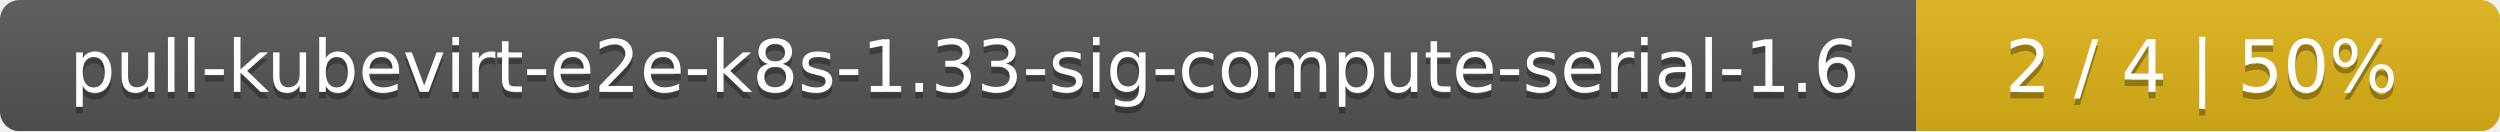
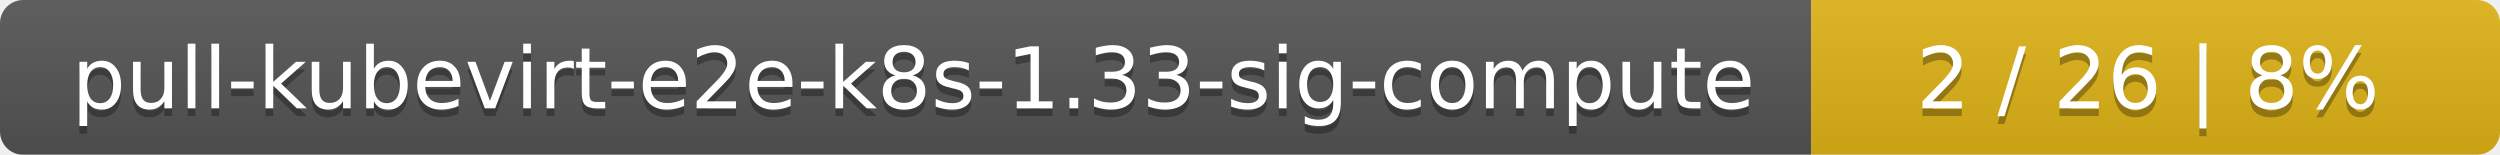
- <svg xmlns="http://www.w3.org/2000/svg" width="381" height="20">
+ <svg xmlns="http://www.w3.org/2000/svg" width="323" height="20">
  <linearGradient id="smooth" x2="0" y2="100%">
    <stop offset="0" stop-color="#bbb" stop-opacity=".1" />
    <stop offset="1" stop-opacity=".1" />
  </linearGradient>
  <mask id="round">
-     <rect width="381" height="20" rx="3" fill="#fff" />
+     <rect width="323" height="20" rx="3" fill="#fff" />
  </mask>
  <g mask="url(#round)">
-     <rect width="292" height="20" fill="#555" />
-     <rect x="292" width="89" height="20" fill="#dfb317" />
-     <rect width="381" height="20" fill="url(#smooth)" />
+     <rect width="234" height="20" fill="#555" />
+     <rect x="234" width="89" height="20" fill="#dfb317" />
+     <rect width="323" height="20" fill="url(#smooth)" />
  </g>
  <g fill="#fff" text-anchor="middle" font-family="DejaVu Sans,Verdana,Geneva,sans-serif" font-size="11">
-     <text x="147" y="15" fill="#010101" fill-opacity=".3">pull-kubevirt-e2e-k8s-1.33-sig-compute-serial-1.6</text>
-     <text x="147" y="14">pull-kubevirt-e2e-k8s-1.33-sig-compute-serial-1.6</text>
-     <text x="335.5" y="15" fill="#010101" fill-opacity=".3">2 / 4    |    50%</text>
-     <text x="335.5" y="14">2 / 4    |    50%</text>
+     <text x="118" y="15" fill="#010101" fill-opacity=".3">pull-kubevirt-e2e-k8s-1.33-sig-compute</text>
+     <text x="118" y="14">pull-kubevirt-e2e-k8s-1.33-sig-compute</text>
+     <text x="277.5" y="15" fill="#010101" fill-opacity=".3">2 / 26    |    8%</text>
+     <text x="277.5" y="14">2 / 26    |    8%</text>
  </g>
</svg>
